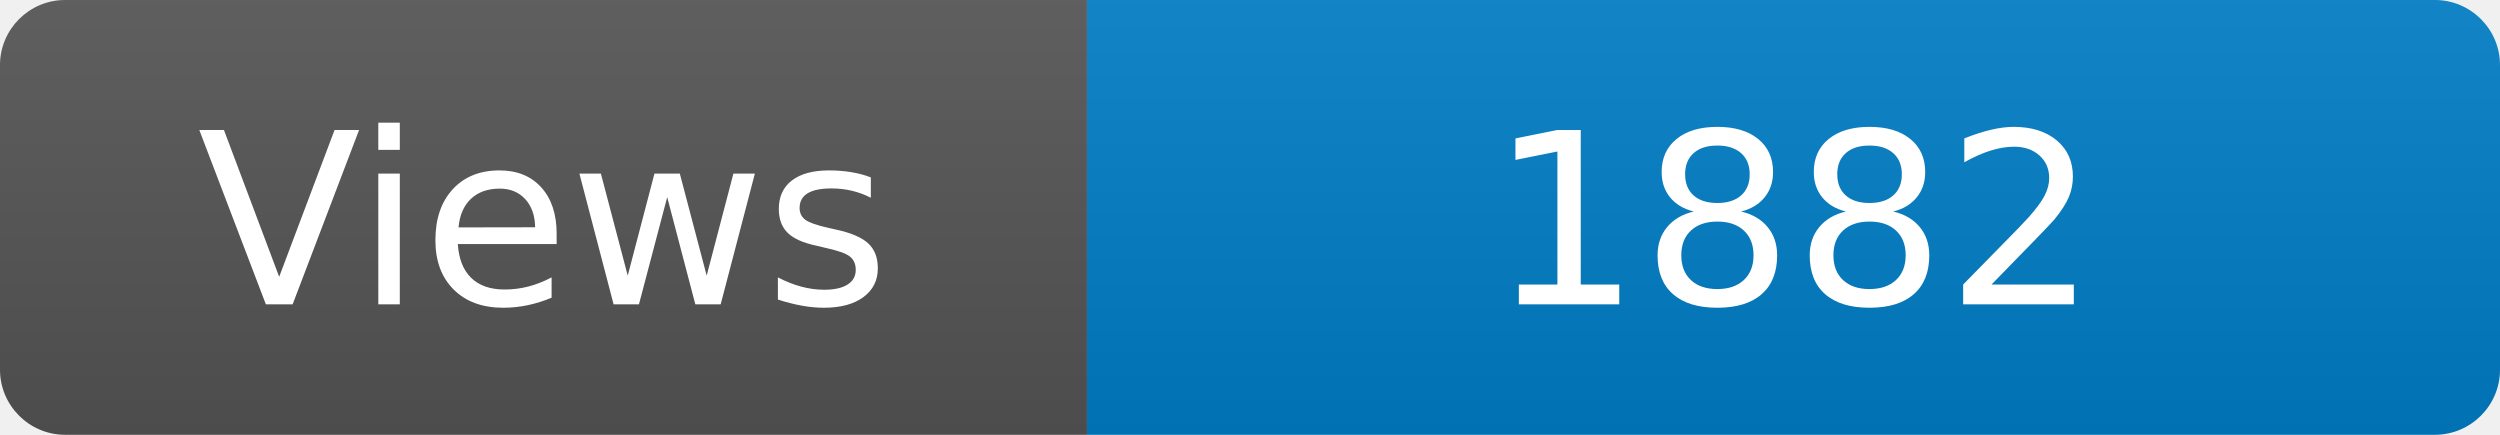
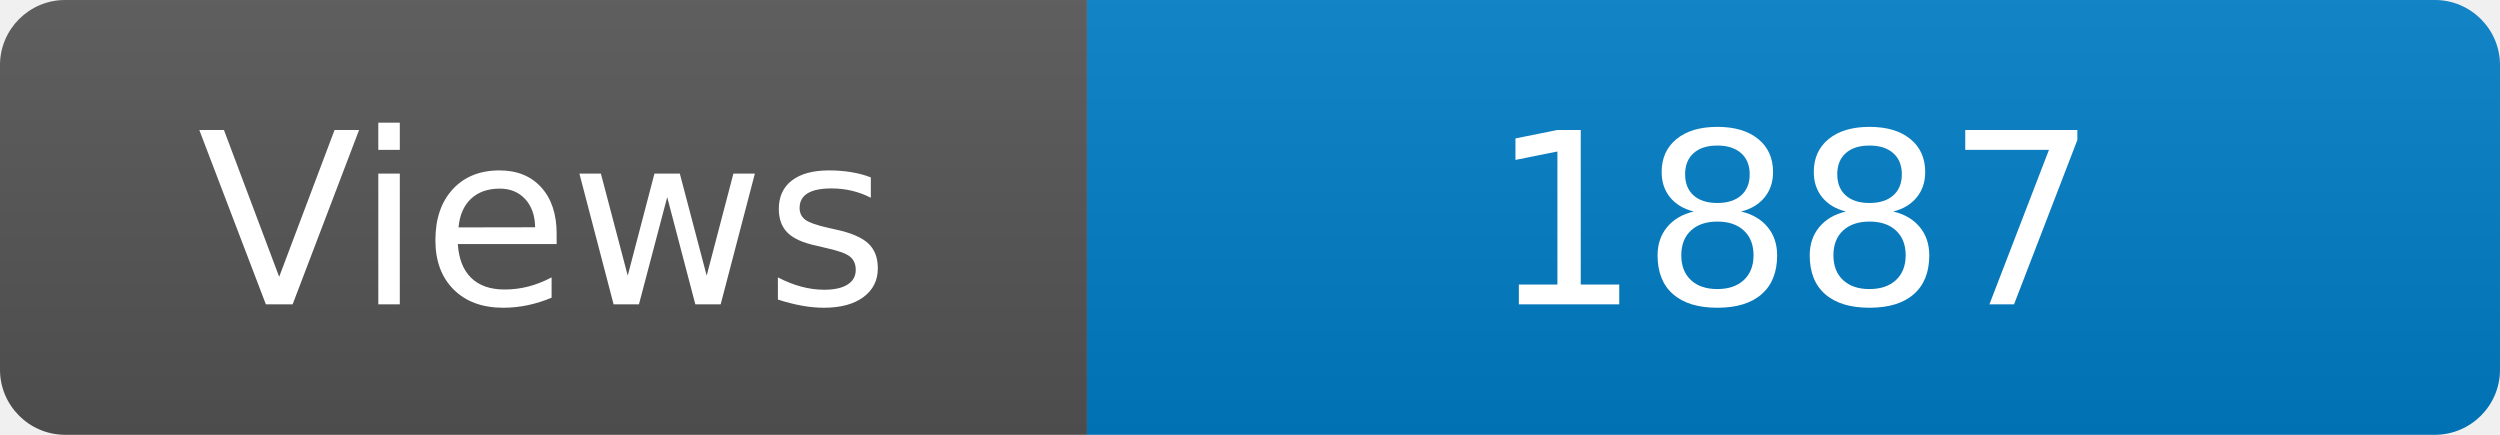
<svg xmlns="http://www.w3.org/2000/svg" width="115" height="20" role="img" aria-label="Maintained?: yes">
  <linearGradient id="s" x2="0" y2="100%">
    <stop offset="0" stop-color="#bbb" stop-opacity=".1" />
    <stop offset="1" stop-opacity=".1" />
  </linearGradient>
  <clipPath id="r">
    <rect width="115" height="20" rx="3" fill="#fff" />
  </clipPath>
  <g clip-path="url(#r)">
    <rect width="50" height="20" fill="#555" />
    <rect x="50" width="160" height="20" fill="#007ec6" />
    <rect width="115" height="20" fill="url(#s)" />
  </g>
  <g fill="#fff" text-anchor="middle" font-family="Verdana,Geneva,DejaVu Sans,sans-serif" font-size="110">
    <text x="250" y="140" transform="scale(.1)" fill="#fff">Views</text>
-     <text x="825" y="140" transform="scale(.1)" fill="#fff">1882</text>
+     <text x="825" y="140" transform="scale(.1)" fill="#fff">1887</text>
  </g>
</svg>
